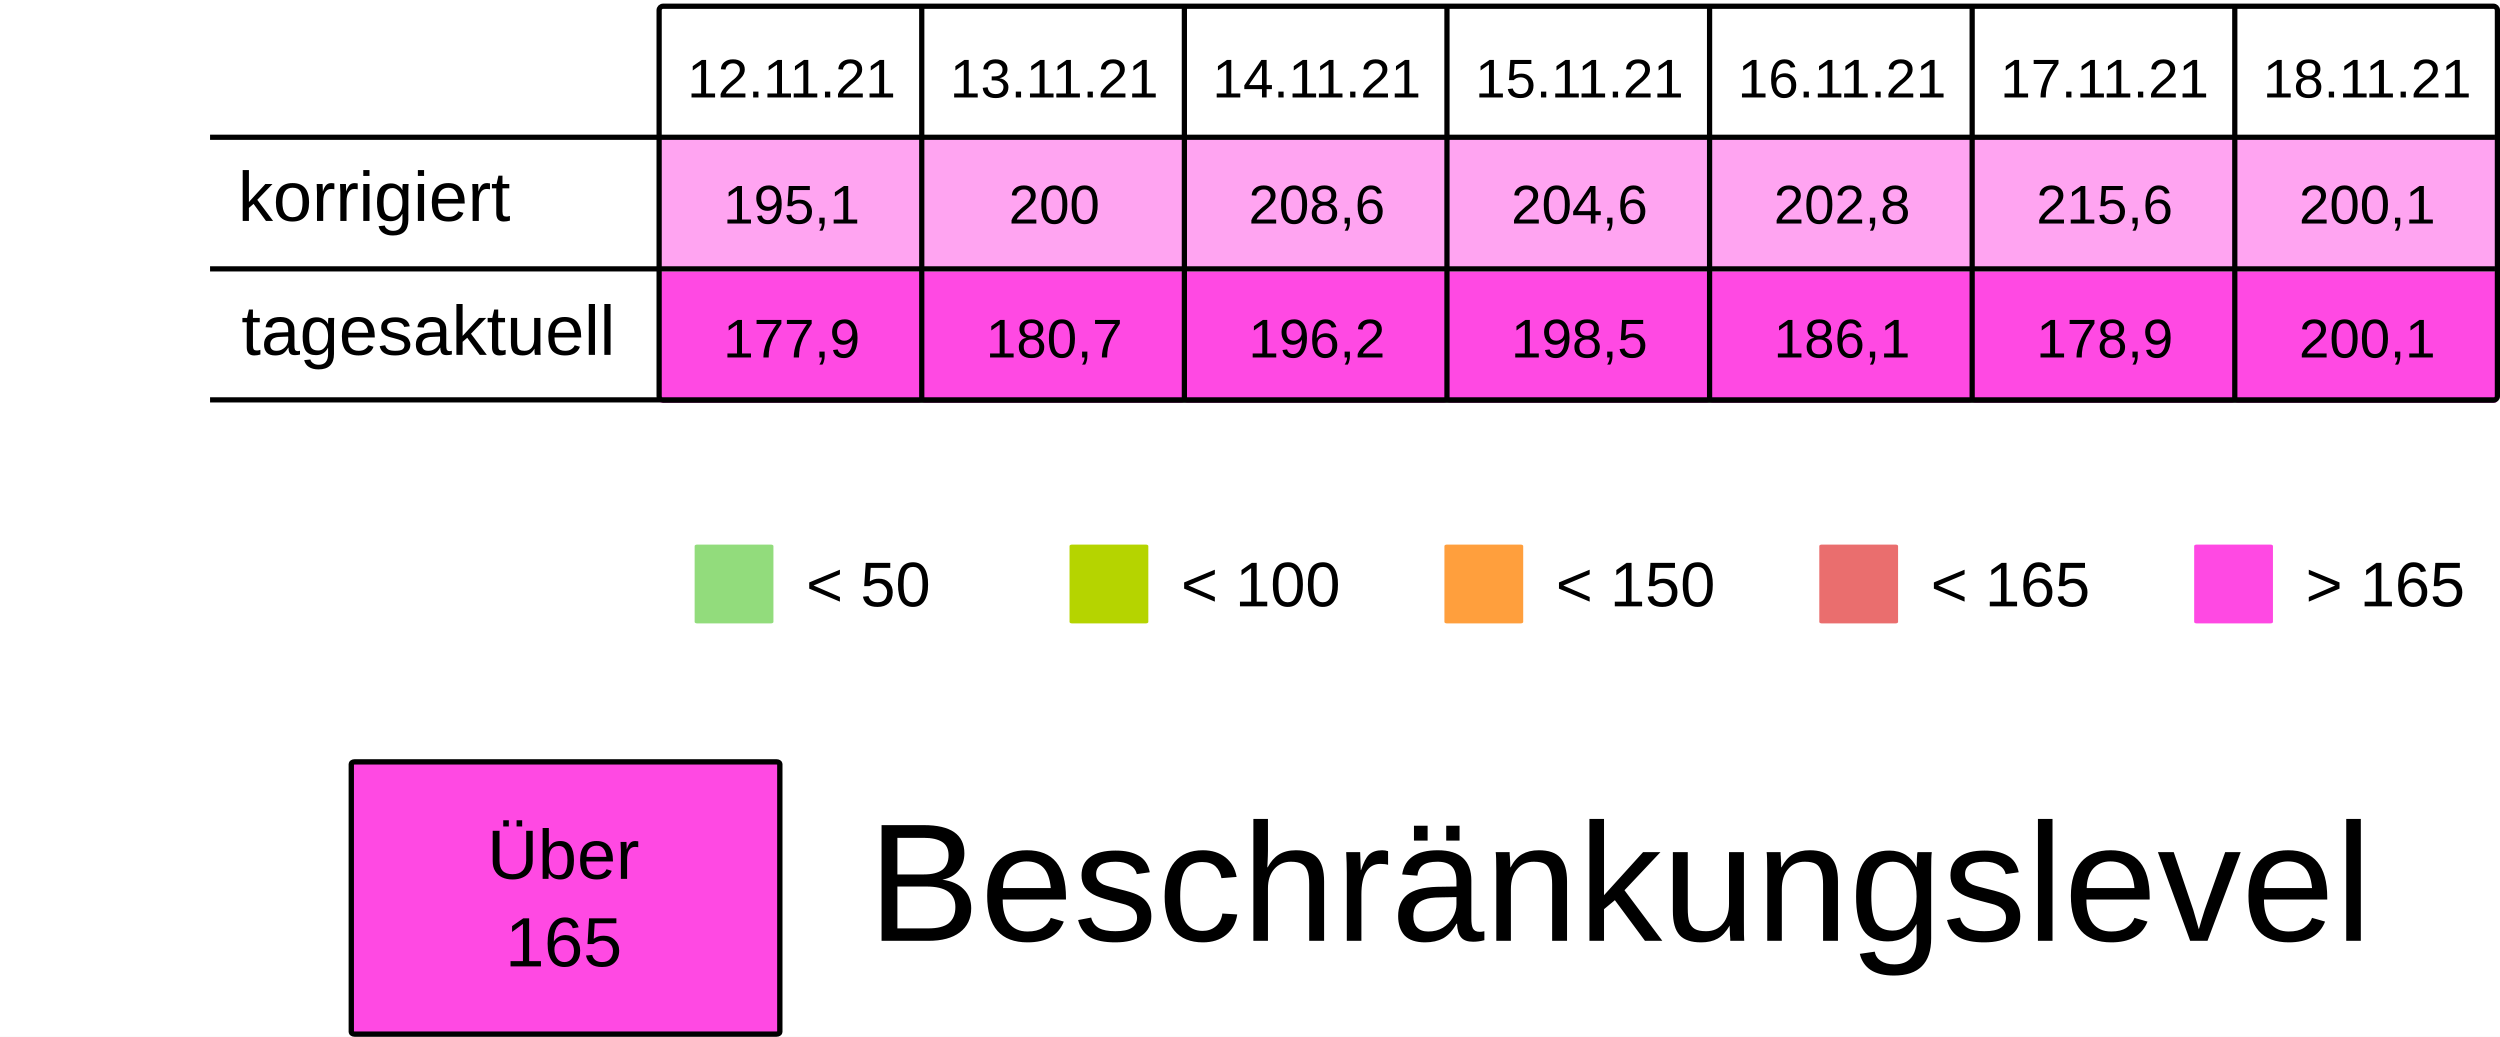
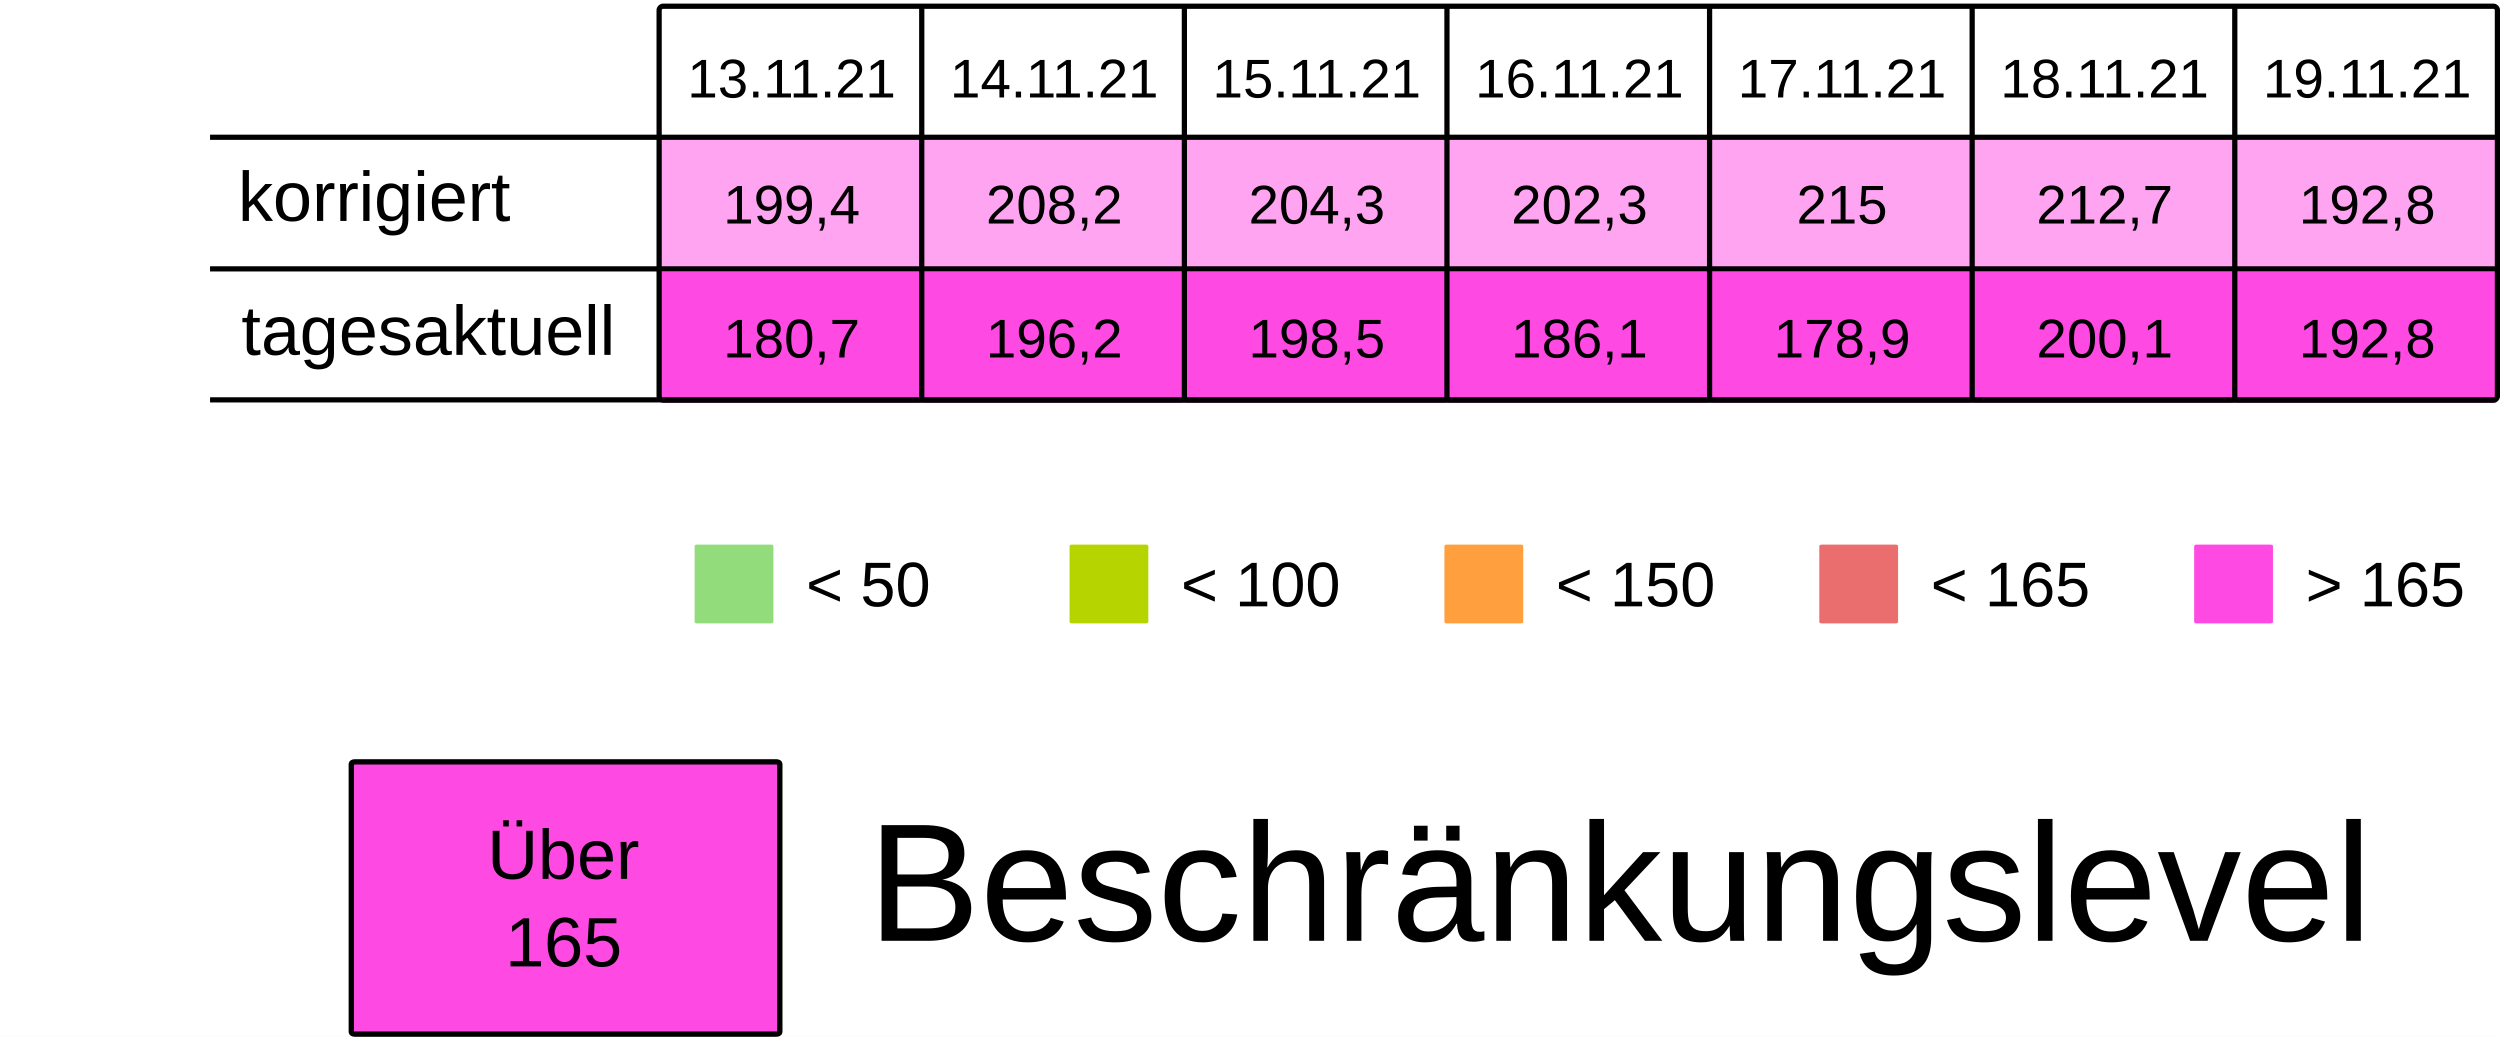
<svg xmlns="http://www.w3.org/2000/svg" viewBox="0 0 125.94 52.229" height="197.399" width="475.994">
  <rect width="100%" height="100%" x="-.001" fill="#fff" />
  <g transform="translate(-13.231 -25.355)">
    <rect ry=".106" rx=".169" y="32.284" x="46.434" height="6.615" width="13.229" fill="#FF49E37F" />
    <rect ry=".106" rx=".169" y="32.284" x="59.664" height="6.615" width="13.229" fill="#FF49E37F" />
    <rect ry=".106" rx=".169" y="32.284" x="72.893" height="6.615" width="13.229" fill="#FF49E37F" />
    <rect ry=".106" rx=".169" y="32.284" x="86.122" height="6.615" width="13.229" fill="#FF49E37F" />
    <rect ry=".106" rx=".169" y="32.284" x="99.351" height="6.615" width="13.229" fill="#FF49E37F" />
    <rect ry=".106" rx=".169" y="32.284" x="112.58" height="6.615" width="13.229" fill="#FF49E37F" />
    <rect ry=".106" rx=".169" y="32.284" x="125.809" height="6.615" width="13.229" fill="#FF49E37F" />
    <text y="30.266" x="53.113" style="line-height:125%;-inkscape-font-specification:Arial;text-align:center" font-weight="400" font-size="2.749" letter-spacing="0" word-spacing="0" font-family="Arial" text-anchor="middle" stroke-width=".064">
-       <tspan style="text-align:center" y="30.266" x="53.113">12.11.21</tspan>
+       <tspan style="text-align:center" y="30.266" x="53.113">13.11.21</tspan>
    </text>
    <text y="30.266" x="66.342" style="line-height:125%;-inkscape-font-specification:Arial;text-align:center" font-weight="400" font-size="2.749" letter-spacing="0" word-spacing="0" font-family="Arial" text-anchor="middle" stroke-width=".064">
-       <tspan style="text-align:center" y="30.266" x="66.342">13.11.21</tspan>
+       <tspan style="text-align:center" y="30.266" x="66.342">14.11.21</tspan>
    </text>
    <text y="30.266" x="79.571" style="line-height:125%;-inkscape-font-specification:Arial;text-align:center" font-weight="400" font-size="2.749" letter-spacing="0" word-spacing="0" font-family="Arial" text-anchor="middle" stroke-width=".064">
-       <tspan style="text-align:center" y="30.266" x="79.571">14.11.21</tspan>
+       <tspan style="text-align:center" y="30.266" x="79.571">15.11.21</tspan>
    </text>
    <text y="30.266" x="92.8" style="line-height:125%;-inkscape-font-specification:Arial;text-align:center" font-weight="400" font-size="2.749" letter-spacing="0" word-spacing="0" font-family="Arial" text-anchor="middle" stroke-width=".064">
-       <tspan style="text-align:center" y="30.266" x="92.8">15.11.21</tspan>
+       <tspan style="text-align:center" y="30.266" x="92.8">16.11.21</tspan>
    </text>
    <text y="30.266" x="106.029" style="line-height:125%;-inkscape-font-specification:Arial;text-align:center" font-weight="400" font-size="2.749" letter-spacing="0" word-spacing="0" font-family="Arial" text-anchor="middle" stroke-width=".064">
-       <tspan style="text-align:center" y="30.266" x="106.029">16.11.21</tspan>
+       <tspan style="text-align:center" y="30.266" x="106.029">17.11.21</tspan>
    </text>
    <text y="30.266" x="119.258" style="line-height:125%;-inkscape-font-specification:Arial;text-align:center" font-weight="400" font-size="2.749" letter-spacing="0" word-spacing="0" font-family="Arial" text-anchor="middle" stroke-width=".064">
-       <tspan style="text-align:center" y="30.266" x="119.258">17.11.21</tspan>
+       <tspan style="text-align:center" y="30.266" x="119.258">18.11.21</tspan>
    </text>
    <text y="30.266" x="132.488" style="line-height:125%;-inkscape-font-specification:Arial;text-align:center" font-weight="400" font-size="2.749" letter-spacing="0" word-spacing="0" font-family="Arial" text-anchor="middle" stroke-width=".064">
-       <tspan style="text-align:center" y="30.266" x="132.488">18.11.21</tspan>
+       <tspan style="text-align:center" y="30.266" x="132.488">19.11.21</tspan>
    </text>
    <text y="36.616" x="53.113" style="line-height:125%;-inkscape-font-specification:Arial;text-align:center" font-weight="400" font-size="2.749" letter-spacing="0" word-spacing="0" font-family="Arial" text-anchor="middle" stroke-width=".064">
-       <tspan style="text-align:center" y="36.616" x="53.113">195,1</tspan>
+       <tspan style="text-align:center" y="36.616" x="53.113">199,4</tspan>
    </text>
    <text y="36.616" x="66.342" style="line-height:125%;-inkscape-font-specification:Arial;text-align:center" font-weight="400" font-size="2.749" letter-spacing="0" word-spacing="0" font-family="Arial" text-anchor="middle" stroke-width=".064">
-       <tspan style="text-align:center" y="36.616" x="66.342">200</tspan>
+       <tspan style="text-align:center" y="36.616" x="66.342">208,2</tspan>
    </text>
    <text y="36.616" x="79.571" style="line-height:125%;-inkscape-font-specification:Arial;text-align:center" font-weight="400" font-size="2.749" letter-spacing="0" word-spacing="0" font-family="Arial" text-anchor="middle" stroke-width=".064">
-       <tspan style="text-align:center" y="36.616" x="79.571">208,6</tspan>
+       <tspan style="text-align:center" y="36.616" x="79.571">204,3</tspan>
    </text>
    <text y="36.616" x="92.8" style="line-height:125%;-inkscape-font-specification:Arial;text-align:center" font-weight="400" font-size="2.749" letter-spacing="0" word-spacing="0" font-family="Arial" text-anchor="middle" stroke-width=".064">
-       <tspan style="text-align:center" y="36.616" x="92.8">204,6</tspan>
+       <tspan style="text-align:center" y="36.616" x="92.8">202,3</tspan>
    </text>
    <text y="36.616" x="106.029" style="line-height:125%;-inkscape-font-specification:Arial;text-align:center" font-weight="400" font-size="2.749" letter-spacing="0" word-spacing="0" font-family="Arial" text-anchor="middle" stroke-width=".064">
-       <tspan style="text-align:center" y="36.616" x="106.029">202,8</tspan>
+       <tspan style="text-align:center" y="36.616" x="106.029">215</tspan>
    </text>
    <text y="36.616" x="119.258" style="line-height:125%;-inkscape-font-specification:Arial;text-align:center" font-weight="400" font-size="2.749" letter-spacing="0" word-spacing="0" font-family="Arial" text-anchor="middle" stroke-width=".064">
-       <tspan style="text-align:center" y="36.616" x="119.258">215,6</tspan>
+       <tspan style="text-align:center" y="36.616" x="119.258">212,7</tspan>
    </text>
    <text y="36.616" x="132.488" style="line-height:125%;-inkscape-font-specification:Arial;text-align:center" font-weight="400" font-size="2.749" letter-spacing="0" word-spacing="0" font-family="Arial" text-anchor="middle" stroke-width=".064">
-       <tspan style="text-align:center" y="36.616" x="132.488">200,1</tspan>
+       <tspan style="text-align:center" y="36.616" x="132.488">192,8</tspan>
    </text>
    <rect ry=".071" rx=".12" y="52.79" x="48.224" height="3.969" width="3.969" fill="#92dc7c" />
    <text y="55.896" x="53.84" style="line-height:125%;-inkscape-font-specification:Arial" font-weight="400" font-size="3.175" letter-spacing="0" word-spacing="0" font-family="Arial" stroke-width=".265">
      <tspan y="55.896" x="53.84">&lt; 50</tspan>
    </text>
    <rect ry=".071" rx=".12" y="52.79" x="67.11" height="3.969" width="3.969" fill="#B5D400" />
    <text y="55.896" x="72.726" style="line-height:125%;-inkscape-font-specification:Arial" font-weight="400" font-size="3.175" letter-spacing="0" word-spacing="0" font-family="Arial" stroke-width=".265">
      <tspan y="55.896" x="72.726">&lt; 100</tspan>
    </text>
    <rect ry=".071" rx=".12" y="52.79" x="104.88" height="3.969" width="3.969" fill="#ea6e6e" />
    <text y="55.896" x="110.496" style="line-height:125%;-inkscape-font-specification:Arial" font-weight="400" font-size="3.175" letter-spacing="0" word-spacing="0" font-family="Arial" stroke-width=".265">
      <tspan y="55.896" x="110.496">&lt; 165</tspan>
    </text>
    <rect ry=".071" rx=".12" y="52.79" x="123.765" height="3.969" width="3.969" fill="#FF49E3" />
    <text y="55.896" x="129.381" style="line-height:125%;-inkscape-font-specification:Arial" font-weight="400" font-size="3.175" letter-spacing="0" word-spacing="0" font-family="Arial" stroke-width=".265">
      <tspan y="55.896" x="129.381">&gt; 165</tspan>
    </text>
    <rect ry=".071" rx=".12" y="52.79" x="85.995" height="3.969" width="3.969" fill="#ff9f3d" />
    <text y="55.896" x="91.61" style="line-height:125%;-inkscape-font-specification:Arial" font-weight="400" font-size="3.175" letter-spacing="0" word-spacing="0" font-family="Arial" stroke-width=".265">
      <tspan y="55.896" x="91.61">&lt; 150</tspan>
    </text>
    <rect ry=".106" rx=".169" y="39.031" x="46.435" height="6.615" width="13.229" fill="#FF49E3" />
    <rect ry=".106" rx=".169" y="39.031" x="59.665" height="6.615" width="13.229" fill="#FF49E3" />
    <rect ry=".106" rx=".169" y="39.031" x="72.894" height="6.615" width="13.229" fill="#FF49E3" />
    <rect ry=".106" rx=".169" y="39.031" x="86.123" height="6.615" width="13.229" fill="#FF49E3" />
    <rect ry=".106" rx=".169" y="39.031" x="99.352" height="6.615" width="13.229" fill="#FF49E3" />
    <rect ry=".106" rx=".169" y="39.031" x="112.581" height="6.615" width="13.229" fill="#FF49E3" />
    <rect ry=".106" rx=".169" y="39.031" x="125.81" height="6.615" width="13.229" fill="#FF49E3" />
    <text y="43.363" x="53.114" style="line-height:125%;-inkscape-font-specification:Arial;text-align:center" font-weight="400" font-size="2.749" letter-spacing="0" word-spacing="0" font-family="Arial" text-anchor="middle" stroke-width=".064">
-       <tspan style="text-align:center" y="43.363" x="53.114">177,9</tspan>
+       <tspan style="text-align:center" y="43.363" x="53.114">180,7</tspan>
    </text>
    <text y="43.363" x="66.343" style="line-height:125%;-inkscape-font-specification:Arial;text-align:center" font-weight="400" font-size="2.749" letter-spacing="0" word-spacing="0" font-family="Arial" text-anchor="middle" stroke-width=".064">
-       <tspan style="text-align:center" y="43.363" x="66.343">180,7</tspan>
+       <tspan style="text-align:center" y="43.363" x="66.343">196,2</tspan>
    </text>
    <text y="43.363" x="79.572" style="line-height:125%;-inkscape-font-specification:Arial;text-align:center" font-weight="400" font-size="2.749" letter-spacing="0" word-spacing="0" font-family="Arial" text-anchor="middle" stroke-width=".064">
-       <tspan style="text-align:center" y="43.363" x="79.572">196,2</tspan>
+       <tspan style="text-align:center" y="43.363" x="79.572">198,5</tspan>
    </text>
    <text y="43.363" x="92.801" style="line-height:125%;-inkscape-font-specification:Arial;text-align:center" font-weight="400" font-size="2.749" letter-spacing="0" word-spacing="0" font-family="Arial" text-anchor="middle" stroke-width=".064">
-       <tspan style="text-align:center" y="43.363" x="92.801">198,5</tspan>
+       <tspan style="text-align:center" y="43.363" x="92.801">186,1</tspan>
    </text>
    <text y="43.363" x="106.03" style="line-height:125%;-inkscape-font-specification:Arial;text-align:center" font-weight="400" font-size="2.749" letter-spacing="0" word-spacing="0" font-family="Arial" text-anchor="middle" stroke-width=".064">
-       <tspan style="text-align:center" y="43.363" x="106.03">186,1</tspan>
+       <tspan style="text-align:center" y="43.363" x="106.03">178,9</tspan>
    </text>
    <text y="43.363" x="119.259" style="line-height:125%;-inkscape-font-specification:Arial;text-align:center" font-weight="400" font-size="2.749" letter-spacing="0" word-spacing="0" font-family="Arial" text-anchor="middle" stroke-width=".064">
-       <tspan style="text-align:center" y="43.363" x="119.259">178,9</tspan>
+       <tspan style="text-align:center" y="43.363" x="119.259">200,1</tspan>
    </text>
    <text y="43.363" x="132.489" style="line-height:125%;-inkscape-font-specification:Arial;text-align:center" font-weight="400" font-size="2.749" letter-spacing="0" word-spacing="0" font-family="Arial" text-anchor="middle" stroke-width=".064">
-       <tspan style="text-align:center" y="43.363" x="132.489">200,1</tspan>
+       <tspan style="text-align:center" y="43.363" x="132.489">192,8</tspan>
    </text>
    <text style="line-height:125%;-inkscape-font-specification:Arial" x="25.224" y="36.483" font-weight="400" font-size="3.528" font-family="Arial" letter-spacing="0" word-spacing="0" stroke-width=".265">
      <tspan x="25.224" y="36.483">korrigiert</tspan>
    </text>
    <text style="line-height:125%;-inkscape-font-specification:Arial" x="25.396" y="43.23" font-weight="400" font-size="3.528" font-family="Arial" letter-spacing="0" word-spacing="0" stroke-width=".265">
      <tspan x="25.396" y="43.23">tagesaktuell</tspan>
    </text>
    <path d="M59.665 25.802v19.844zm13.23 0v19.844zm13.228 0v19.844zm13.23 0v19.844zm13.228 0v19.844zm13.23 0v19.844zM23.812 32.27h115.096zm0 6.629h115.096zm0 6.6h115.096zm22.823-19.83h92.206c.11 0 .2.09.2.2v19.445a.2.2 0 01-.2.2H46.635a.2.2 0 01-.2-.2V25.869c0-.11.089-.2.2-.2z" fill="none" stroke="#000" stroke-width=".264" />
    <rect ry=".108" rx=".169" y="63.735" x="30.927" height="13.715" width="21.588" fill="#FF49E3" stroke-miterlimit="0" stroke="#000" stroke-width=".269" />
    <text y="69.629" x="41.626" style="line-height:125%;-inkscape-font-specification:Arial;text-align:center" font-weight="400" font-size="3.528" letter-spacing="0" word-spacing="0" font-family="Arial" text-anchor="middle" stroke-width=".265">
      <tspan style="text-align:center" y="69.629" x="42.1">Über</tspan>
      <tspan style="text-align:center" y="74.038" x="41.626">165</tspan>
    </text>
    <text style="line-height:125%;-inkscape-font-specification:Arial" x="56.955" y="72.75" font-weight="400" font-size="8.467" font-family="Arial" letter-spacing="0" word-spacing="0" stroke-width=".265">
      <tspan x="56.955" y="72.75">Beschränkungslevel</tspan>
    </text>
  </g>
</svg>
